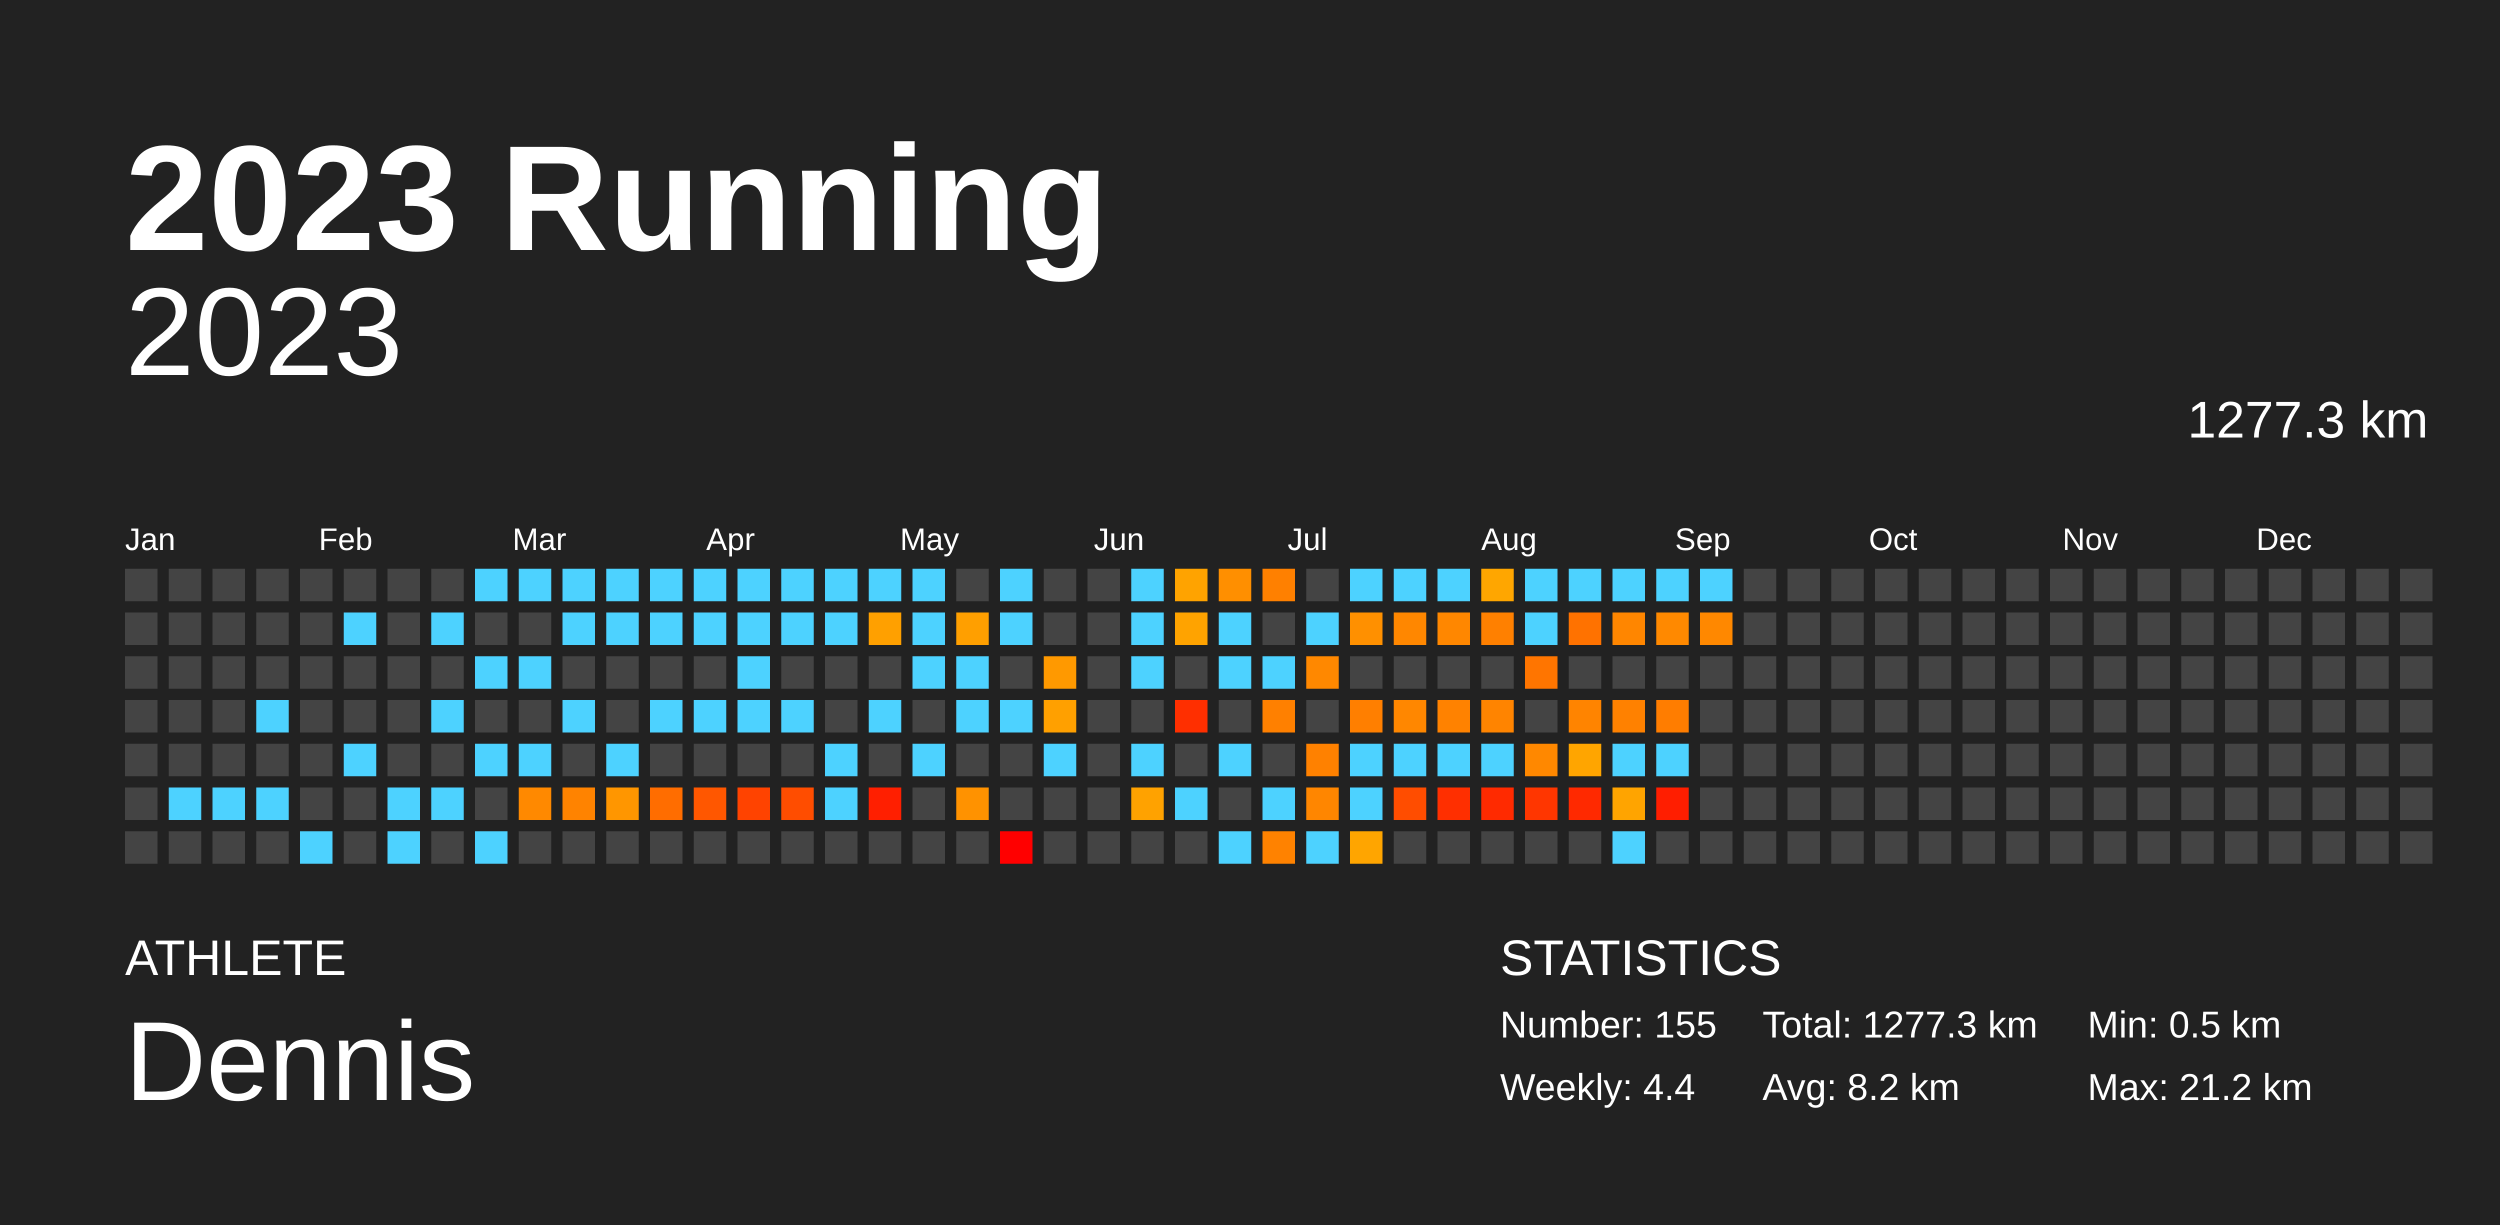
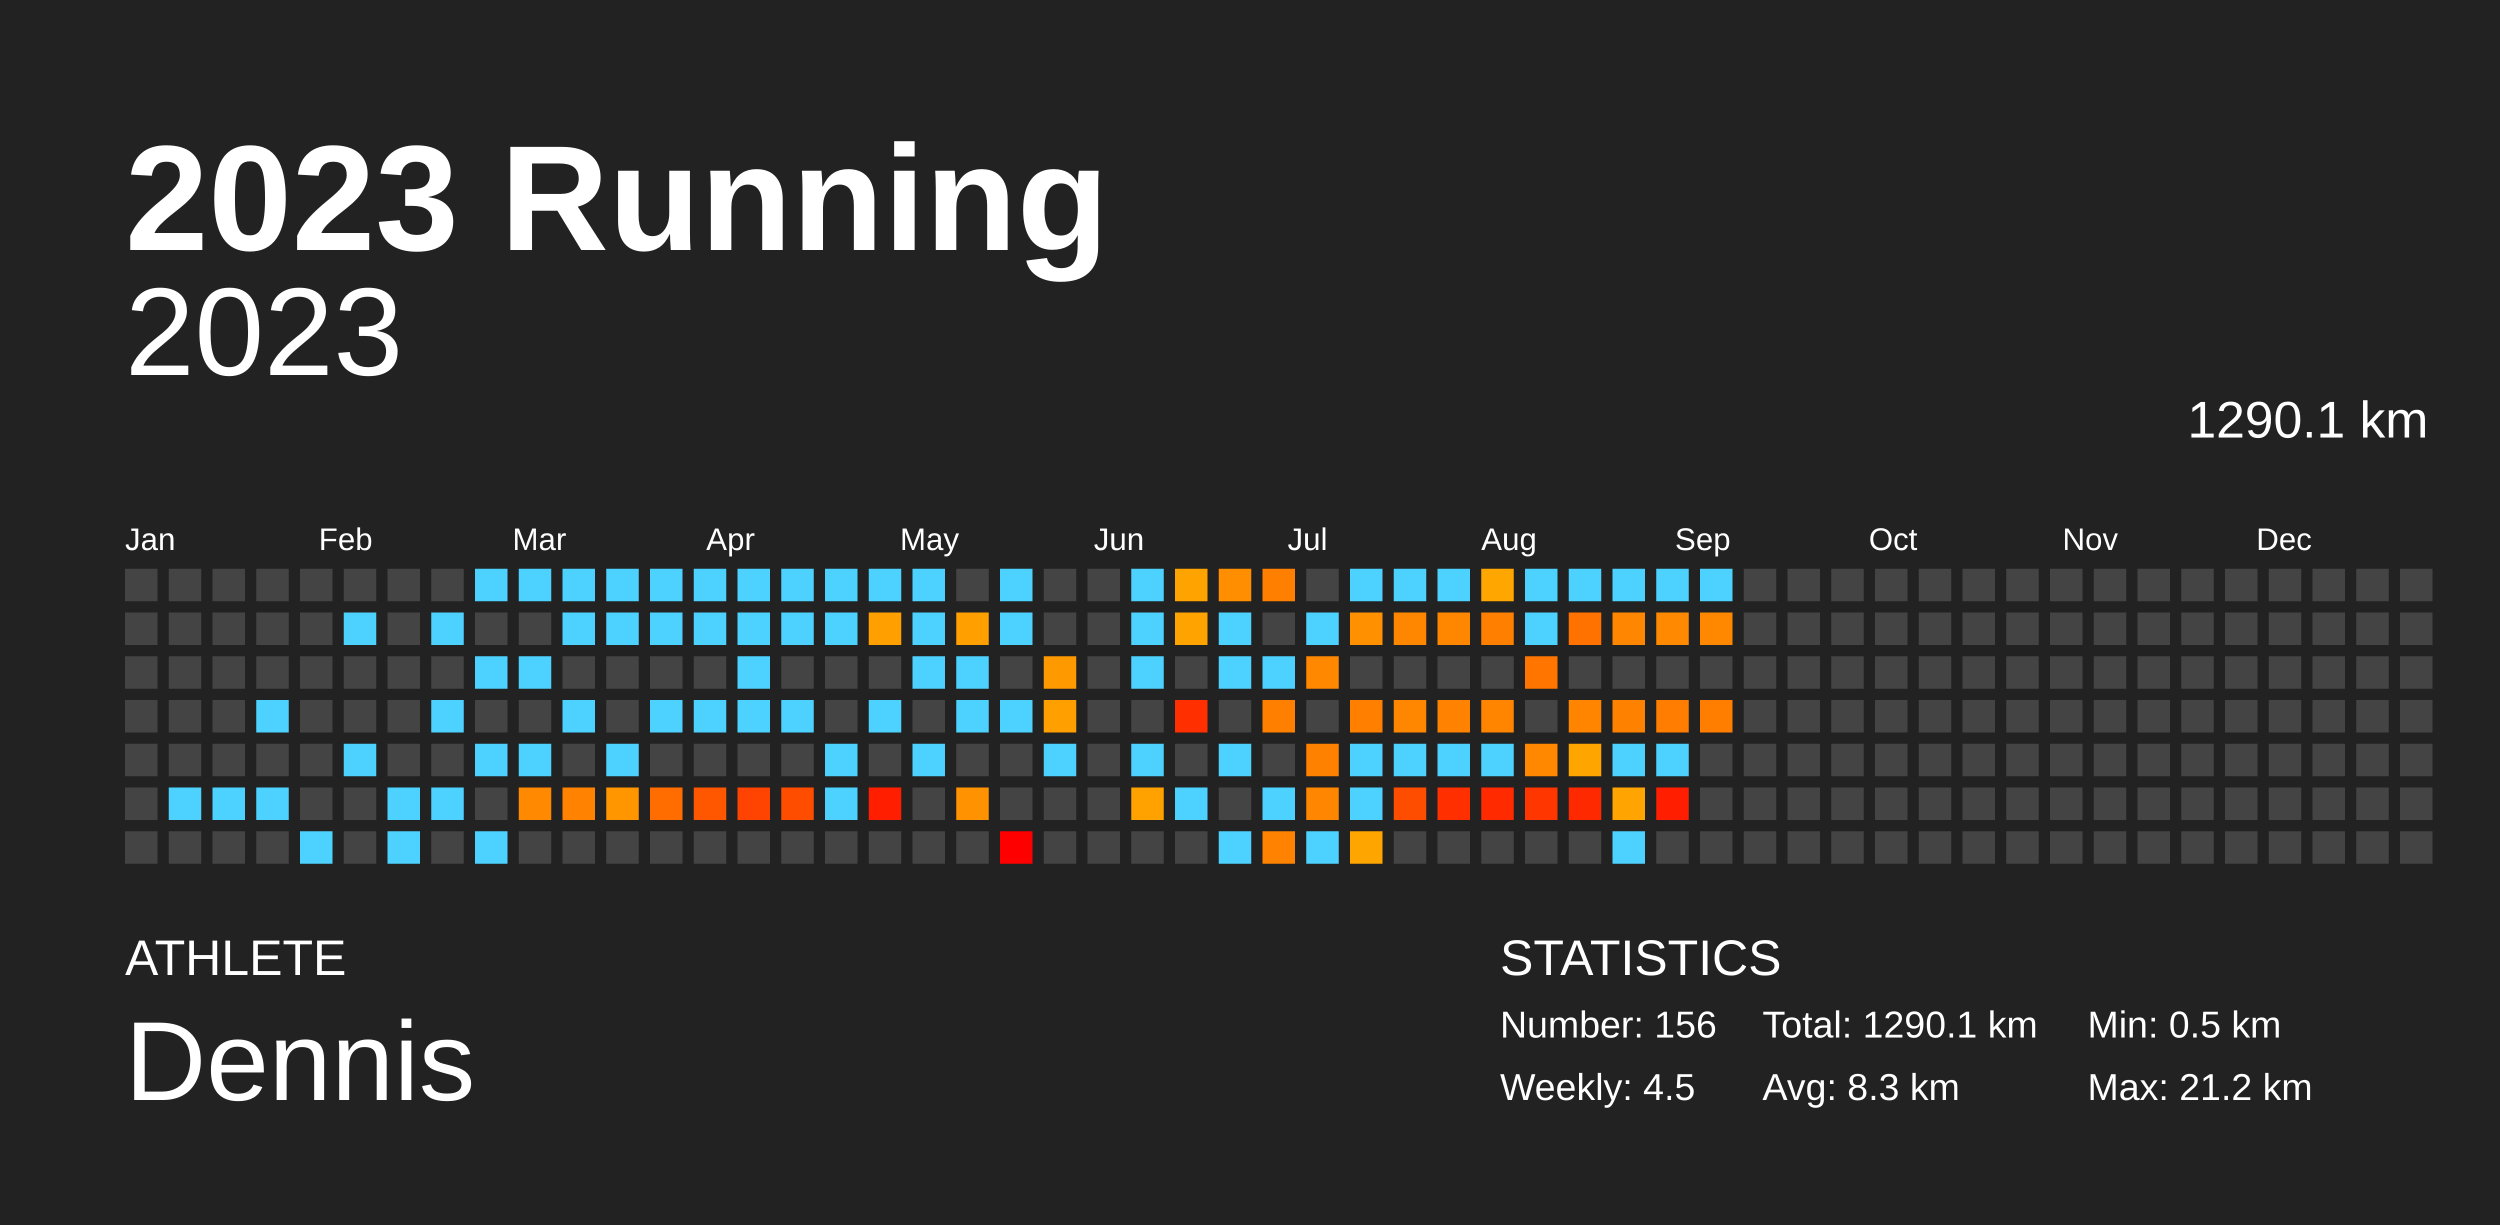
<svg xmlns="http://www.w3.org/2000/svg" baseProfile="full" height="98mm" version="1.1" viewBox="0,0,200,98" width="200mm">
  <defs />
  <rect fill="#222222" height="98" width="200" x="0" y="0" />
  <text fill="#FFFFFF" style="font-size:12px; font-family:Arial; font-weight:bold;" x="10" y="20">2023 Running</text>
  <text fill="#FFFFFF" style="font-size:4px; font-family:Arial" x="10" y="78">ATHLETE</text>
  <text fill="#FFFFFF" style="font-size:9px; font-family:Arial" x="10" y="88">Dennis</text>
  <text fill="#FFFFFF" style="font-size:4px; font-family:Arial" x="120" y="78">STATISTICS</text>
-   <text fill="#FFFFFF" style="font-size:3px; font-family:Arial" x="120" y="83">Number: 155</text>
-   <text fill="#FFFFFF" style="font-size:3px; font-family:Arial" x="120" y="88">Weekly: 4.4</text>
-   <text fill="#FFFFFF" style="font-size:3px; font-family:Arial" x="141" y="83">Total: 1277.3 km</text>
-   <text fill="#FFFFFF" style="font-size:3px; font-family:Arial" x="141" y="88">Avg: 8.2 km</text>
+   <text fill="#FFFFFF" style="font-size:3px; font-family:Arial" x="120" y="83">Number: 156</text>
+   <text fill="#FFFFFF" style="font-size:3px; font-family:Arial" x="120" y="88">Weekly: 4.5</text>
+   <text fill="#FFFFFF" style="font-size:3px; font-family:Arial" x="141" y="83">Total: 1290.1 km</text>
+   <text fill="#FFFFFF" style="font-size:3px; font-family:Arial" x="141" y="88">Avg: 8.3 km</text>
  <text fill="#FFFFFF" style="font-size:3px; font-family:Arial" x="167" y="83">Min: 0.5 km</text>
  <text fill="#FFFFFF" style="font-size:3px; font-family:Arial" x="167" y="88">Max: 21.2 km</text>
  <text alignment-baseline="hanging" fill="#FFFFFF" style="font-size:10.0px; font-family:Arial;" x="10" y="30">2023</text>
-   <text alignment-baseline="hanging" fill="#FFFFFF" style="font-size:4.125px; font-family:Arial;" x="175" y="35">1277.3 km</text>
+   <text alignment-baseline="hanging" fill="#FFFFFF" style="font-size:4.125px; font-family:Arial;" x="175" y="35">1290.1 km</text>
  <text fill="#FFFFFF" style="font-size:2.5px; font-family:Arial" x="10.0" y="44">Jan</text>
  <text fill="#FFFFFF" style="font-size:2.5px; font-family:Arial" x="25.5" y="44">Feb</text>
  <text fill="#FFFFFF" style="font-size:2.5px; font-family:Arial" x="41.0" y="44">Mar</text>
  <text fill="#FFFFFF" style="font-size:2.5px; font-family:Arial" x="56.5" y="44">Apr</text>
  <text fill="#FFFFFF" style="font-size:2.5px; font-family:Arial" x="72.0" y="44">May</text>
  <text fill="#FFFFFF" style="font-size:2.5px; font-family:Arial" x="87.5" y="44">Jun</text>
  <text fill="#FFFFFF" style="font-size:2.5px; font-family:Arial" x="103.0" y="44">Jul</text>
  <text fill="#FFFFFF" style="font-size:2.5px; font-family:Arial" x="118.5" y="44">Aug</text>
  <text fill="#FFFFFF" style="font-size:2.5px; font-family:Arial" x="134.0" y="44">Sep</text>
  <text fill="#FFFFFF" style="font-size:2.5px; font-family:Arial" x="149.5" y="44">Oct</text>
  <text fill="#FFFFFF" style="font-size:2.5px; font-family:Arial" x="165.0" y="44">Nov</text>
  <text fill="#FFFFFF" style="font-size:2.5px; font-family:Arial" x="180.5" y="44">Dec</text>
  <rect fill="#444444" height="2.6" width="2.6" x="10.0" y="45.5" />
  <rect fill="#444444" height="2.6" width="2.6" x="10.0" y="49.0" />
  <rect fill="#444444" height="2.6" width="2.6" x="10.0" y="52.5" />
  <rect fill="#444444" height="2.6" width="2.6" x="10.0" y="56.0" />
  <rect fill="#444444" height="2.6" width="2.6" x="10.0" y="59.5" />
  <rect fill="#444444" height="2.6" width="2.6" x="10.0" y="63.0" />
  <rect fill="#444444" height="2.6" width="2.6" x="10.0" y="66.5" />
  <rect fill="#444444" height="2.6" width="2.6" x="13.5" y="45.5" />
  <rect fill="#444444" height="2.6" width="2.6" x="13.5" y="49.0" />
  <rect fill="#444444" height="2.6" width="2.6" x="13.5" y="52.5" />
  <rect fill="#444444" height="2.6" width="2.6" x="13.5" y="56.0" />
  <rect fill="#444444" height="2.6" width="2.6" x="13.5" y="59.5" />
  <rect fill="#4dd2ff" height="2.6" width="2.6" x="13.5" y="63.0" />
  <rect fill="#444444" height="2.6" width="2.6" x="13.5" y="66.5" />
  <rect fill="#444444" height="2.6" width="2.6" x="17.0" y="45.5" />
  <rect fill="#444444" height="2.6" width="2.6" x="17.0" y="49.0" />
  <rect fill="#444444" height="2.6" width="2.6" x="17.0" y="52.5" />
  <rect fill="#444444" height="2.6" width="2.6" x="17.0" y="56.0" />
  <rect fill="#444444" height="2.6" width="2.6" x="17.0" y="59.5" />
  <rect fill="#4dd2ff" height="2.6" width="2.6" x="17.0" y="63.0" />
  <rect fill="#444444" height="2.6" width="2.6" x="17.0" y="66.5" />
  <rect fill="#444444" height="2.6" width="2.6" x="20.5" y="45.5" />
  <rect fill="#444444" height="2.6" width="2.6" x="20.5" y="49.0" />
  <rect fill="#444444" height="2.6" width="2.6" x="20.5" y="52.5" />
  <rect fill="#4dd2ff" height="2.6" width="2.6" x="20.5" y="56.0" />
  <rect fill="#444444" height="2.6" width="2.6" x="20.5" y="59.5" />
  <rect fill="#4dd2ff" height="2.6" width="2.6" x="20.5" y="63.0" />
  <rect fill="#444444" height="2.6" width="2.6" x="20.5" y="66.5" />
  <rect fill="#444444" height="2.6" width="2.6" x="24.0" y="45.5" />
  <rect fill="#444444" height="2.6" width="2.6" x="24.0" y="49.0" />
  <rect fill="#444444" height="2.6" width="2.6" x="24.0" y="52.5" />
  <rect fill="#444444" height="2.6" width="2.6" x="24.0" y="56.0" />
  <rect fill="#444444" height="2.6" width="2.6" x="24.0" y="59.5" />
  <rect fill="#444444" height="2.6" width="2.6" x="24.0" y="63.0" />
  <rect fill="#4dd2ff" height="2.6" width="2.6" x="24.0" y="66.5" />
  <rect fill="#444444" height="2.6" width="2.6" x="27.5" y="45.5" />
  <rect fill="#4dd2ff" height="2.6" width="2.6" x="27.5" y="49.0" />
  <rect fill="#444444" height="2.6" width="2.6" x="27.5" y="52.5" />
  <rect fill="#444444" height="2.6" width="2.6" x="27.5" y="56.0" />
  <rect fill="#4dd2ff" height="2.6" width="2.6" x="27.5" y="59.5" />
  <rect fill="#444444" height="2.6" width="2.6" x="27.5" y="63.0" />
  <rect fill="#444444" height="2.6" width="2.6" x="27.5" y="66.5" />
  <rect fill="#444444" height="2.6" width="2.6" x="31.0" y="45.5" />
  <rect fill="#444444" height="2.6" width="2.6" x="31.0" y="49.0" />
  <rect fill="#444444" height="2.6" width="2.6" x="31.0" y="52.5" />
  <rect fill="#444444" height="2.6" width="2.6" x="31.0" y="56.0" />
  <rect fill="#444444" height="2.6" width="2.6" x="31.0" y="59.5" />
  <rect fill="#4dd2ff" height="2.6" width="2.6" x="31.0" y="63.0" />
  <rect fill="#4dd2ff" height="2.6" width="2.6" x="31.0" y="66.5" />
  <rect fill="#444444" height="2.6" width="2.6" x="34.5" y="45.5" />
  <rect fill="#4dd2ff" height="2.6" width="2.6" x="34.5" y="49.0" />
  <rect fill="#444444" height="2.6" width="2.6" x="34.5" y="52.5" />
  <rect fill="#4dd2ff" height="2.6" width="2.6" x="34.5" y="56.0" />
  <rect fill="#444444" height="2.6" width="2.6" x="34.5" y="59.5" />
  <rect fill="#4dd2ff" height="2.6" width="2.6" x="34.5" y="63.0" />
  <rect fill="#444444" height="2.6" width="2.6" x="34.5" y="66.5" />
  <rect fill="#4dd2ff" height="2.6" width="2.6" x="38.0" y="45.5" />
  <rect fill="#444444" height="2.6" width="2.6" x="38.0" y="49.0" />
  <rect fill="#4dd2ff" height="2.6" width="2.6" x="38.0" y="52.5" />
  <rect fill="#444444" height="2.6" width="2.6" x="38.0" y="56.0" />
  <rect fill="#4dd2ff" height="2.6" width="2.6" x="38.0" y="59.5" />
  <rect fill="#444444" height="2.6" width="2.6" x="38.0" y="63.0" />
  <rect fill="#4dd2ff" height="2.6" width="2.6" x="38.0" y="66.5" />
  <rect fill="#4dd2ff" height="2.6" width="2.6" x="41.5" y="45.5" />
  <rect fill="#444444" height="2.6" width="2.6" x="41.5" y="49.0" />
  <rect fill="#4dd2ff" height="2.6" width="2.6" x="41.5" y="52.5" />
  <rect fill="#444444" height="2.6" width="2.6" x="41.5" y="56.0" />
  <rect fill="#4dd2ff" height="2.6" width="2.6" x="41.5" y="59.5" />
  <rect fill="#ff8900" height="2.6" width="2.6" x="41.5" y="63.0" />
  <rect fill="#444444" height="2.6" width="2.6" x="41.5" y="66.5" />
  <rect fill="#4dd2ff" height="2.6" width="2.6" x="45.0" y="45.5" />
  <rect fill="#4dd2ff" height="2.6" width="2.6" x="45.0" y="49.0" />
  <rect fill="#444444" height="2.6" width="2.6" x="45.0" y="52.5" />
  <rect fill="#4dd2ff" height="2.6" width="2.6" x="45.0" y="56.0" />
  <rect fill="#444444" height="2.6" width="2.6" x="45.0" y="59.5" />
  <rect fill="#ff8300" height="2.6" width="2.6" x="45.0" y="63.0" />
  <rect fill="#444444" height="2.6" width="2.6" x="45.0" y="66.5" />
  <rect fill="#4dd2ff" height="2.6" width="2.6" x="48.5" y="45.5" />
  <rect fill="#4dd2ff" height="2.6" width="2.6" x="48.5" y="49.0" />
  <rect fill="#444444" height="2.6" width="2.6" x="48.5" y="52.5" />
  <rect fill="#444444" height="2.6" width="2.6" x="48.5" y="56.0" />
  <rect fill="#4dd2ff" height="2.6" width="2.6" x="48.5" y="59.5" />
  <rect fill="#ff9600" height="2.6" width="2.6" x="48.5" y="63.0" />
  <rect fill="#444444" height="2.6" width="2.6" x="48.5" y="66.5" />
  <rect fill="#4dd2ff" height="2.6" width="2.6" x="52.0" y="45.5" />
  <rect fill="#4dd2ff" height="2.6" width="2.6" x="52.0" y="49.0" />
  <rect fill="#444444" height="2.6" width="2.6" x="52.0" y="52.5" />
  <rect fill="#4dd2ff" height="2.6" width="2.6" x="52.0" y="56.0" />
  <rect fill="#444444" height="2.6" width="2.6" x="52.0" y="59.5" />
  <rect fill="#ff6d00" height="2.6" width="2.6" x="52.0" y="63.0" />
  <rect fill="#444444" height="2.6" width="2.6" x="52.0" y="66.5" />
  <rect fill="#4dd2ff" height="2.6" width="2.6" x="55.5" y="45.5" />
  <rect fill="#4dd2ff" height="2.6" width="2.6" x="55.5" y="49.0" />
  <rect fill="#444444" height="2.6" width="2.6" x="55.5" y="52.5" />
  <rect fill="#4dd2ff" height="2.6" width="2.6" x="55.5" y="56.0" />
  <rect fill="#444444" height="2.6" width="2.6" x="55.5" y="59.5" />
  <rect fill="#ff5700" height="2.6" width="2.6" x="55.5" y="63.0" />
  <rect fill="#444444" height="2.6" width="2.6" x="55.5" y="66.5" />
  <rect fill="#4dd2ff" height="2.6" width="2.6" x="59.0" y="45.5" />
  <rect fill="#4dd2ff" height="2.6" width="2.6" x="59.0" y="49.0" />
  <rect fill="#4dd2ff" height="2.6" width="2.6" x="59.0" y="52.5" />
  <rect fill="#4dd2ff" height="2.6" width="2.6" x="59.0" y="56.0" />
  <rect fill="#444444" height="2.6" width="2.6" x="59.0" y="59.5" />
  <rect fill="#ff4300" height="2.6" width="2.6" x="59.0" y="63.0" />
  <rect fill="#444444" height="2.6" width="2.6" x="59.0" y="66.5" />
  <rect fill="#4dd2ff" height="2.6" width="2.6" x="62.5" y="45.5" />
  <rect fill="#4dd2ff" height="2.6" width="2.6" x="62.5" y="49.0" />
  <rect fill="#444444" height="2.6" width="2.6" x="62.5" y="52.5" />
  <rect fill="#4dd2ff" height="2.6" width="2.6" x="62.5" y="56.0" />
  <rect fill="#444444" height="2.6" width="2.6" x="62.5" y="59.5" />
  <rect fill="#ff4d00" height="2.6" width="2.6" x="62.5" y="63.0" />
  <rect fill="#444444" height="2.6" width="2.6" x="62.5" y="66.5" />
  <rect fill="#4dd2ff" height="2.6" width="2.6" x="66.0" y="45.5" />
  <rect fill="#4dd2ff" height="2.6" width="2.6" x="66.0" y="49.0" />
  <rect fill="#444444" height="2.6" width="2.6" x="66.0" y="52.5" />
  <rect fill="#444444" height="2.6" width="2.6" x="66.0" y="56.0" />
  <rect fill="#4dd2ff" height="2.6" width="2.6" x="66.0" y="59.5" />
  <rect fill="#4dd2ff" height="2.6" width="2.6" x="66.0" y="63.0" />
  <rect fill="#444444" height="2.6" width="2.6" x="66.0" y="66.5" />
  <rect fill="#4dd2ff" height="2.6" width="2.6" x="69.5" y="45.5" />
  <rect fill="#ffa000" height="2.6" width="2.6" x="69.5" y="49.0" />
  <rect fill="#444444" height="2.6" width="2.6" x="69.5" y="52.5" />
  <rect fill="#4dd2ff" height="2.6" width="2.6" x="69.5" y="56.0" />
  <rect fill="#444444" height="2.6" width="2.6" x="69.5" y="59.5" />
  <rect fill="#ff1f00" height="2.6" width="2.6" x="69.5" y="63.0" />
  <rect fill="#444444" height="2.6" width="2.6" x="69.5" y="66.5" />
  <rect fill="#4dd2ff" height="2.6" width="2.6" x="73.0" y="45.5" />
  <rect fill="#4dd2ff" height="2.6" width="2.6" x="73.0" y="49.0" />
  <rect fill="#4dd2ff" height="2.6" width="2.6" x="73.0" y="52.5" />
  <rect fill="#444444" height="2.6" width="2.6" x="73.0" y="56.0" />
  <rect fill="#4dd2ff" height="2.6" width="2.6" x="73.0" y="59.5" />
  <rect fill="#444444" height="2.6" width="2.6" x="73.0" y="63.0" />
  <rect fill="#444444" height="2.6" width="2.6" x="73.0" y="66.5" />
  <rect fill="#444444" height="2.6" width="2.6" x="76.5" y="45.5" />
  <rect fill="#ff9f00" height="2.6" width="2.6" x="76.5" y="49.0" />
  <rect fill="#4dd2ff" height="2.6" width="2.6" x="76.5" y="52.5" />
  <rect fill="#4dd2ff" height="2.6" width="2.6" x="76.5" y="56.0" />
  <rect fill="#444444" height="2.6" width="2.6" x="76.5" y="59.5" />
  <rect fill="#ff9200" height="2.6" width="2.6" x="76.5" y="63.0" />
  <rect fill="#444444" height="2.6" width="2.6" x="76.5" y="66.5" />
  <rect fill="#4dd2ff" height="2.6" width="2.6" x="80.0" y="45.5" />
  <rect fill="#4dd2ff" height="2.6" width="2.6" x="80.0" y="49.0" />
  <rect fill="#444444" height="2.6" width="2.6" x="80.0" y="52.5" />
  <rect fill="#4dd2ff" height="2.6" width="2.6" x="80.0" y="56.0" />
  <rect fill="#444444" height="2.6" width="2.6" x="80.0" y="59.5" />
  <rect fill="#444444" height="2.6" width="2.6" x="80.0" y="63.0" />
  <rect fill="red" height="2.6" width="2.6" x="80.0" y="66.5" />
  <rect fill="#444444" height="2.6" width="2.6" x="83.5" y="45.5" />
  <rect fill="#444444" height="2.6" width="2.6" x="83.5" y="49.0" />
  <rect fill="#ff9900" height="2.6" width="2.6" x="83.5" y="52.5" />
  <rect fill="#ffa000" height="2.6" width="2.6" x="83.5" y="56.0" />
  <rect fill="#4dd2ff" height="2.6" width="2.6" x="83.5" y="59.5" />
  <rect fill="#444444" height="2.6" width="2.6" x="83.5" y="63.0" />
  <rect fill="#444444" height="2.6" width="2.6" x="83.5" y="66.5" />
  <rect fill="#444444" height="2.6" width="2.6" x="87.0" y="45.5" />
  <rect fill="#444444" height="2.6" width="2.6" x="87.0" y="49.0" />
  <rect fill="#444444" height="2.6" width="2.6" x="87.0" y="52.5" />
  <rect fill="#444444" height="2.6" width="2.6" x="87.0" y="56.0" />
  <rect fill="#444444" height="2.6" width="2.6" x="87.0" y="59.5" />
  <rect fill="#444444" height="2.6" width="2.6" x="87.0" y="63.0" />
  <rect fill="#444444" height="2.6" width="2.6" x="87.0" y="66.5" />
  <rect fill="#4dd2ff" height="2.6" width="2.6" x="90.5" y="45.5" />
  <rect fill="#4dd2ff" height="2.6" width="2.6" x="90.5" y="49.0" />
  <rect fill="#4dd2ff" height="2.6" width="2.6" x="90.5" y="52.5" />
  <rect fill="#444444" height="2.6" width="2.6" x="90.5" y="56.0" />
  <rect fill="#4dd2ff" height="2.6" width="2.6" x="90.5" y="59.5" />
  <rect fill="#ffa200" height="2.6" width="2.6" x="90.5" y="63.0" />
  <rect fill="#444444" height="2.6" width="2.6" x="90.5" y="66.5" />
  <rect fill="#ffa300" height="2.6" width="2.6" x="94.0" y="45.5" />
  <rect fill="#ffa300" height="2.6" width="2.6" x="94.0" y="49.0" />
  <rect fill="#444444" height="2.6" width="2.6" x="94.0" y="52.5" />
  <rect fill="#ff2f00" height="2.6" width="2.6" x="94.0" y="56.0" />
  <rect fill="#444444" height="2.6" width="2.6" x="94.0" y="59.5" />
  <rect fill="#4dd2ff" height="2.6" width="2.6" x="94.0" y="63.0" />
  <rect fill="#444444" height="2.6" width="2.6" x="94.0" y="66.5" />
  <rect fill="#ff8f00" height="2.6" width="2.6" x="97.5" y="45.5" />
  <rect fill="#4dd2ff" height="2.6" width="2.6" x="97.5" y="49.0" />
  <rect fill="#4dd2ff" height="2.6" width="2.6" x="97.5" y="52.5" />
  <rect fill="#444444" height="2.6" width="2.6" x="97.5" y="56.0" />
  <rect fill="#4dd2ff" height="2.6" width="2.6" x="97.5" y="59.5" />
  <rect fill="#444444" height="2.6" width="2.6" x="97.5" y="63.0" />
  <rect fill="#4dd2ff" height="2.6" width="2.6" x="97.5" y="66.5" />
  <rect fill="#ff8000" height="2.6" width="2.6" x="101.0" y="45.5" />
  <rect fill="#444444" height="2.6" width="2.6" x="101.0" y="49.0" />
  <rect fill="#4dd2ff" height="2.6" width="2.6" x="101.0" y="52.5" />
  <rect fill="#ff8000" height="2.6" width="2.6" x="101.0" y="56.0" />
  <rect fill="#444444" height="2.6" width="2.6" x="101.0" y="59.5" />
  <rect fill="#4dd2ff" height="2.6" width="2.6" x="101.0" y="63.0" />
  <rect fill="#ff8200" height="2.6" width="2.6" x="101.0" y="66.5" />
  <rect fill="#444444" height="2.6" width="2.6" x="104.5" y="45.5" />
  <rect fill="#4dd2ff" height="2.6" width="2.6" x="104.5" y="49.0" />
  <rect fill="#ff8800" height="2.6" width="2.6" x="104.5" y="52.5" />
  <rect fill="#444444" height="2.6" width="2.6" x="104.5" y="56.0" />
  <rect fill="#ff8100" height="2.6" width="2.6" x="104.5" y="59.5" />
  <rect fill="#ff8600" height="2.6" width="2.6" x="104.5" y="63.0" />
  <rect fill="#4dd2ff" height="2.6" width="2.6" x="104.5" y="66.5" />
  <rect fill="#4dd2ff" height="2.6" width="2.6" x="108.0" y="45.5" />
  <rect fill="#ff9000" height="2.6" width="2.6" x="108.0" y="49.0" />
  <rect fill="#444444" height="2.6" width="2.6" x="108.0" y="52.5" />
  <rect fill="#ff7f00" height="2.6" width="2.6" x="108.0" y="56.0" />
  <rect fill="#4dd2ff" height="2.6" width="2.6" x="108.0" y="59.5" />
  <rect fill="#4dd2ff" height="2.6" width="2.6" x="108.0" y="63.0" />
  <rect fill="#ffa500" height="2.6" width="2.6" x="108.0" y="66.5" />
  <rect fill="#4dd2ff" height="2.6" width="2.6" x="111.5" y="45.5" />
  <rect fill="#ff8700" height="2.6" width="2.6" x="111.5" y="49.0" />
  <rect fill="#444444" height="2.6" width="2.6" x="111.5" y="52.5" />
  <rect fill="#ff8700" height="2.6" width="2.6" x="111.5" y="56.0" />
  <rect fill="#4dd2ff" height="2.6" width="2.6" x="111.5" y="59.5" />
  <rect fill="#ff4d00" height="2.6" width="2.6" x="111.5" y="63.0" />
  <rect fill="#444444" height="2.6" width="2.6" x="111.5" y="66.5" />
  <rect fill="#4dd2ff" height="2.6" width="2.6" x="115.0" y="45.5" />
  <rect fill="#ff8700" height="2.6" width="2.6" x="115.0" y="49.0" />
  <rect fill="#444444" height="2.6" width="2.6" x="115.0" y="52.5" />
  <rect fill="#ff8200" height="2.6" width="2.6" x="115.0" y="56.0" />
  <rect fill="#4dd2ff" height="2.6" width="2.6" x="115.0" y="59.5" />
  <rect fill="#ff2f00" height="2.6" width="2.6" x="115.0" y="63.0" />
  <rect fill="#444444" height="2.6" width="2.6" x="115.0" y="66.5" />
  <rect fill="#ffa600" height="2.6" width="2.6" x="118.5" y="45.5" />
  <rect fill="#ff8000" height="2.6" width="2.6" x="118.5" y="49.0" />
  <rect fill="#444444" height="2.6" width="2.6" x="118.5" y="52.5" />
  <rect fill="#ff8400" height="2.6" width="2.6" x="118.5" y="56.0" />
  <rect fill="#4dd2ff" height="2.6" width="2.6" x="118.5" y="59.5" />
  <rect fill="#ff2a00" height="2.6" width="2.6" x="118.5" y="63.0" />
  <rect fill="#444444" height="2.6" width="2.6" x="118.5" y="66.5" />
  <rect fill="#4dd2ff" height="2.6" width="2.6" x="122.0" y="45.5" />
  <rect fill="#4dd2ff" height="2.6" width="2.6" x="122.0" y="49.0" />
  <rect fill="#ff7500" height="2.6" width="2.6" x="122.0" y="52.5" />
  <rect fill="#444444" height="2.6" width="2.6" x="122.0" y="56.0" />
  <rect fill="#ff8800" height="2.6" width="2.6" x="122.0" y="59.5" />
  <rect fill="#ff3600" height="2.6" width="2.6" x="122.0" y="63.0" />
  <rect fill="#444444" height="2.6" width="2.6" x="122.0" y="66.5" />
  <rect fill="#4dd2ff" height="2.6" width="2.6" x="125.5" y="45.5" />
  <rect fill="#ff7200" height="2.6" width="2.6" x="125.5" y="49.0" />
  <rect fill="#444444" height="2.6" width="2.6" x="125.5" y="52.5" />
  <rect fill="#ff8400" height="2.6" width="2.6" x="125.5" y="56.0" />
  <rect fill="#ffa500" height="2.6" width="2.6" x="125.5" y="59.5" />
  <rect fill="#ff2900" height="2.6" width="2.6" x="125.5" y="63.0" />
  <rect fill="#444444" height="2.6" width="2.6" x="125.5" y="66.5" />
  <rect fill="#4dd2ff" height="2.6" width="2.6" x="129.0" y="45.5" />
  <rect fill="#ff8600" height="2.6" width="2.6" x="129.0" y="49.0" />
  <rect fill="#444444" height="2.6" width="2.6" x="129.0" y="52.5" />
  <rect fill="#ff8100" height="2.6" width="2.6" x="129.0" y="56.0" />
  <rect fill="#4dd2ff" height="2.6" width="2.6" x="129.0" y="59.5" />
  <rect fill="#ffa400" height="2.6" width="2.6" x="129.0" y="63.0" />
  <rect fill="#4dd2ff" height="2.6" width="2.6" x="129.0" y="66.5" />
  <rect fill="#4dd2ff" height="2.6" width="2.6" x="132.5" y="45.5" />
  <rect fill="#ff8900" height="2.6" width="2.6" x="132.5" y="49.0" />
  <rect fill="#444444" height="2.6" width="2.6" x="132.5" y="52.5" />
  <rect fill="#ff7d00" height="2.6" width="2.6" x="132.5" y="56.0" />
  <rect fill="#4dd2ff" height="2.6" width="2.6" x="132.5" y="59.5" />
  <rect fill="#ff1e00" height="2.6" width="2.6" x="132.5" y="63.0" />
  <rect fill="#444444" height="2.6" width="2.6" x="132.5" y="66.5" />
  <rect fill="#4dd2ff" height="2.6" width="2.6" x="136.0" y="45.5" />
  <rect fill="#ff8800" height="2.6" width="2.6" x="136.0" y="49.0" />
  <rect fill="#444444" height="2.6" width="2.6" x="136.0" y="52.5" />
-   <rect fill="#444444" height="2.6" width="2.6" x="136.0" y="56.0" />
+   <rect fill="#ff7e00" height="2.6" width="2.6" x="136.0" y="56.0" />
  <rect fill="#444444" height="2.6" width="2.6" x="136.0" y="59.5" />
  <rect fill="#444444" height="2.6" width="2.6" x="136.0" y="63.0" />
  <rect fill="#444444" height="2.6" width="2.6" x="136.0" y="66.5" />
  <rect fill="#444444" height="2.6" width="2.6" x="139.5" y="45.5" />
  <rect fill="#444444" height="2.6" width="2.6" x="139.5" y="49.0" />
  <rect fill="#444444" height="2.6" width="2.6" x="139.5" y="52.5" />
  <rect fill="#444444" height="2.6" width="2.6" x="139.5" y="56.0" />
  <rect fill="#444444" height="2.6" width="2.6" x="139.5" y="59.5" />
  <rect fill="#444444" height="2.6" width="2.6" x="139.5" y="63.0" />
  <rect fill="#444444" height="2.6" width="2.6" x="139.5" y="66.5" />
  <rect fill="#444444" height="2.6" width="2.6" x="143.0" y="45.5" />
  <rect fill="#444444" height="2.6" width="2.6" x="143.0" y="49.0" />
  <rect fill="#444444" height="2.6" width="2.6" x="143.0" y="52.5" />
  <rect fill="#444444" height="2.6" width="2.6" x="143.0" y="56.0" />
  <rect fill="#444444" height="2.6" width="2.6" x="143.0" y="59.5" />
  <rect fill="#444444" height="2.6" width="2.6" x="143.0" y="63.0" />
  <rect fill="#444444" height="2.6" width="2.6" x="143.0" y="66.5" />
  <rect fill="#444444" height="2.6" width="2.6" x="146.5" y="45.5" />
  <rect fill="#444444" height="2.6" width="2.6" x="146.5" y="49.0" />
  <rect fill="#444444" height="2.6" width="2.6" x="146.5" y="52.5" />
  <rect fill="#444444" height="2.6" width="2.6" x="146.5" y="56.0" />
  <rect fill="#444444" height="2.6" width="2.6" x="146.5" y="59.5" />
  <rect fill="#444444" height="2.6" width="2.6" x="146.5" y="63.0" />
  <rect fill="#444444" height="2.6" width="2.6" x="146.5" y="66.5" />
  <rect fill="#444444" height="2.6" width="2.6" x="150.0" y="45.5" />
  <rect fill="#444444" height="2.6" width="2.6" x="150.0" y="49.0" />
  <rect fill="#444444" height="2.6" width="2.6" x="150.0" y="52.5" />
  <rect fill="#444444" height="2.6" width="2.6" x="150.0" y="56.0" />
  <rect fill="#444444" height="2.6" width="2.6" x="150.0" y="59.5" />
  <rect fill="#444444" height="2.6" width="2.6" x="150.0" y="63.0" />
  <rect fill="#444444" height="2.6" width="2.6" x="150.0" y="66.5" />
  <rect fill="#444444" height="2.6" width="2.6" x="153.5" y="45.5" />
  <rect fill="#444444" height="2.6" width="2.6" x="153.5" y="49.0" />
  <rect fill="#444444" height="2.6" width="2.6" x="153.5" y="52.5" />
  <rect fill="#444444" height="2.6" width="2.6" x="153.5" y="56.0" />
  <rect fill="#444444" height="2.6" width="2.6" x="153.5" y="59.5" />
  <rect fill="#444444" height="2.6" width="2.6" x="153.5" y="63.0" />
  <rect fill="#444444" height="2.6" width="2.6" x="153.5" y="66.5" />
  <rect fill="#444444" height="2.6" width="2.6" x="157.0" y="45.5" />
  <rect fill="#444444" height="2.6" width="2.6" x="157.0" y="49.0" />
  <rect fill="#444444" height="2.6" width="2.6" x="157.0" y="52.5" />
  <rect fill="#444444" height="2.6" width="2.6" x="157.0" y="56.0" />
  <rect fill="#444444" height="2.6" width="2.6" x="157.0" y="59.5" />
  <rect fill="#444444" height="2.6" width="2.6" x="157.0" y="63.0" />
  <rect fill="#444444" height="2.6" width="2.6" x="157.0" y="66.5" />
  <rect fill="#444444" height="2.6" width="2.6" x="160.5" y="45.5" />
  <rect fill="#444444" height="2.6" width="2.6" x="160.5" y="49.0" />
  <rect fill="#444444" height="2.6" width="2.6" x="160.5" y="52.5" />
  <rect fill="#444444" height="2.6" width="2.6" x="160.5" y="56.0" />
  <rect fill="#444444" height="2.6" width="2.6" x="160.5" y="59.5" />
  <rect fill="#444444" height="2.6" width="2.6" x="160.5" y="63.0" />
  <rect fill="#444444" height="2.6" width="2.6" x="160.5" y="66.5" />
  <rect fill="#444444" height="2.6" width="2.6" x="164.0" y="45.5" />
  <rect fill="#444444" height="2.6" width="2.6" x="164.0" y="49.0" />
  <rect fill="#444444" height="2.6" width="2.6" x="164.0" y="52.5" />
  <rect fill="#444444" height="2.6" width="2.6" x="164.0" y="56.0" />
  <rect fill="#444444" height="2.6" width="2.6" x="164.0" y="59.5" />
  <rect fill="#444444" height="2.6" width="2.6" x="164.0" y="63.0" />
  <rect fill="#444444" height="2.6" width="2.6" x="164.0" y="66.5" />
  <rect fill="#444444" height="2.6" width="2.6" x="167.5" y="45.5" />
  <rect fill="#444444" height="2.6" width="2.6" x="167.5" y="49.0" />
  <rect fill="#444444" height="2.6" width="2.6" x="167.5" y="52.5" />
  <rect fill="#444444" height="2.6" width="2.6" x="167.5" y="56.0" />
  <rect fill="#444444" height="2.6" width="2.6" x="167.5" y="59.5" />
  <rect fill="#444444" height="2.6" width="2.6" x="167.5" y="63.0" />
  <rect fill="#444444" height="2.6" width="2.6" x="167.5" y="66.5" />
  <rect fill="#444444" height="2.6" width="2.6" x="171.0" y="45.5" />
  <rect fill="#444444" height="2.6" width="2.6" x="171.0" y="49.0" />
  <rect fill="#444444" height="2.6" width="2.6" x="171.0" y="52.5" />
  <rect fill="#444444" height="2.6" width="2.6" x="171.0" y="56.0" />
  <rect fill="#444444" height="2.6" width="2.6" x="171.0" y="59.5" />
  <rect fill="#444444" height="2.6" width="2.6" x="171.0" y="63.0" />
  <rect fill="#444444" height="2.6" width="2.6" x="171.0" y="66.5" />
  <rect fill="#444444" height="2.6" width="2.6" x="174.5" y="45.5" />
  <rect fill="#444444" height="2.6" width="2.6" x="174.5" y="49.0" />
  <rect fill="#444444" height="2.6" width="2.6" x="174.5" y="52.5" />
  <rect fill="#444444" height="2.6" width="2.6" x="174.5" y="56.0" />
  <rect fill="#444444" height="2.6" width="2.6" x="174.5" y="59.5" />
  <rect fill="#444444" height="2.6" width="2.6" x="174.5" y="63.0" />
  <rect fill="#444444" height="2.6" width="2.6" x="174.5" y="66.5" />
  <rect fill="#444444" height="2.6" width="2.6" x="178.0" y="45.5" />
  <rect fill="#444444" height="2.6" width="2.6" x="178.0" y="49.0" />
  <rect fill="#444444" height="2.6" width="2.6" x="178.0" y="52.5" />
  <rect fill="#444444" height="2.6" width="2.6" x="178.0" y="56.0" />
  <rect fill="#444444" height="2.6" width="2.6" x="178.0" y="59.5" />
  <rect fill="#444444" height="2.6" width="2.6" x="178.0" y="63.0" />
  <rect fill="#444444" height="2.6" width="2.6" x="178.0" y="66.5" />
  <rect fill="#444444" height="2.6" width="2.6" x="181.5" y="45.5" />
  <rect fill="#444444" height="2.6" width="2.6" x="181.5" y="49.0" />
  <rect fill="#444444" height="2.6" width="2.6" x="181.5" y="52.5" />
  <rect fill="#444444" height="2.6" width="2.6" x="181.5" y="56.0" />
  <rect fill="#444444" height="2.6" width="2.6" x="181.5" y="59.5" />
  <rect fill="#444444" height="2.6" width="2.6" x="181.5" y="63.0" />
  <rect fill="#444444" height="2.6" width="2.6" x="181.5" y="66.5" />
  <rect fill="#444444" height="2.6" width="2.6" x="185.0" y="45.5" />
  <rect fill="#444444" height="2.6" width="2.6" x="185.0" y="49.0" />
  <rect fill="#444444" height="2.6" width="2.6" x="185.0" y="52.5" />
  <rect fill="#444444" height="2.6" width="2.6" x="185.0" y="56.0" />
  <rect fill="#444444" height="2.6" width="2.6" x="185.0" y="59.5" />
  <rect fill="#444444" height="2.6" width="2.6" x="185.0" y="63.0" />
  <rect fill="#444444" height="2.6" width="2.6" x="185.0" y="66.5" />
  <rect fill="#444444" height="2.6" width="2.6" x="188.5" y="45.5" />
  <rect fill="#444444" height="2.6" width="2.6" x="188.5" y="49.0" />
  <rect fill="#444444" height="2.6" width="2.6" x="188.5" y="52.5" />
  <rect fill="#444444" height="2.6" width="2.6" x="188.5" y="56.0" />
  <rect fill="#444444" height="2.6" width="2.6" x="188.5" y="59.5" />
  <rect fill="#444444" height="2.6" width="2.6" x="188.5" y="63.0" />
  <rect fill="#444444" height="2.6" width="2.6" x="188.5" y="66.5" />
  <rect fill="#444444" height="2.6" width="2.6" x="192.0" y="45.5" />
  <rect fill="#444444" height="2.6" width="2.6" x="192.0" y="49.0" />
  <rect fill="#444444" height="2.6" width="2.6" x="192.0" y="52.5" />
  <rect fill="#444444" height="2.6" width="2.6" x="192.0" y="56.0" />
  <rect fill="#444444" height="2.6" width="2.6" x="192.0" y="59.5" />
  <rect fill="#444444" height="2.6" width="2.6" x="192.0" y="63.0" />
  <rect fill="#444444" height="2.6" width="2.6" x="192.0" y="66.5" />
</svg>
